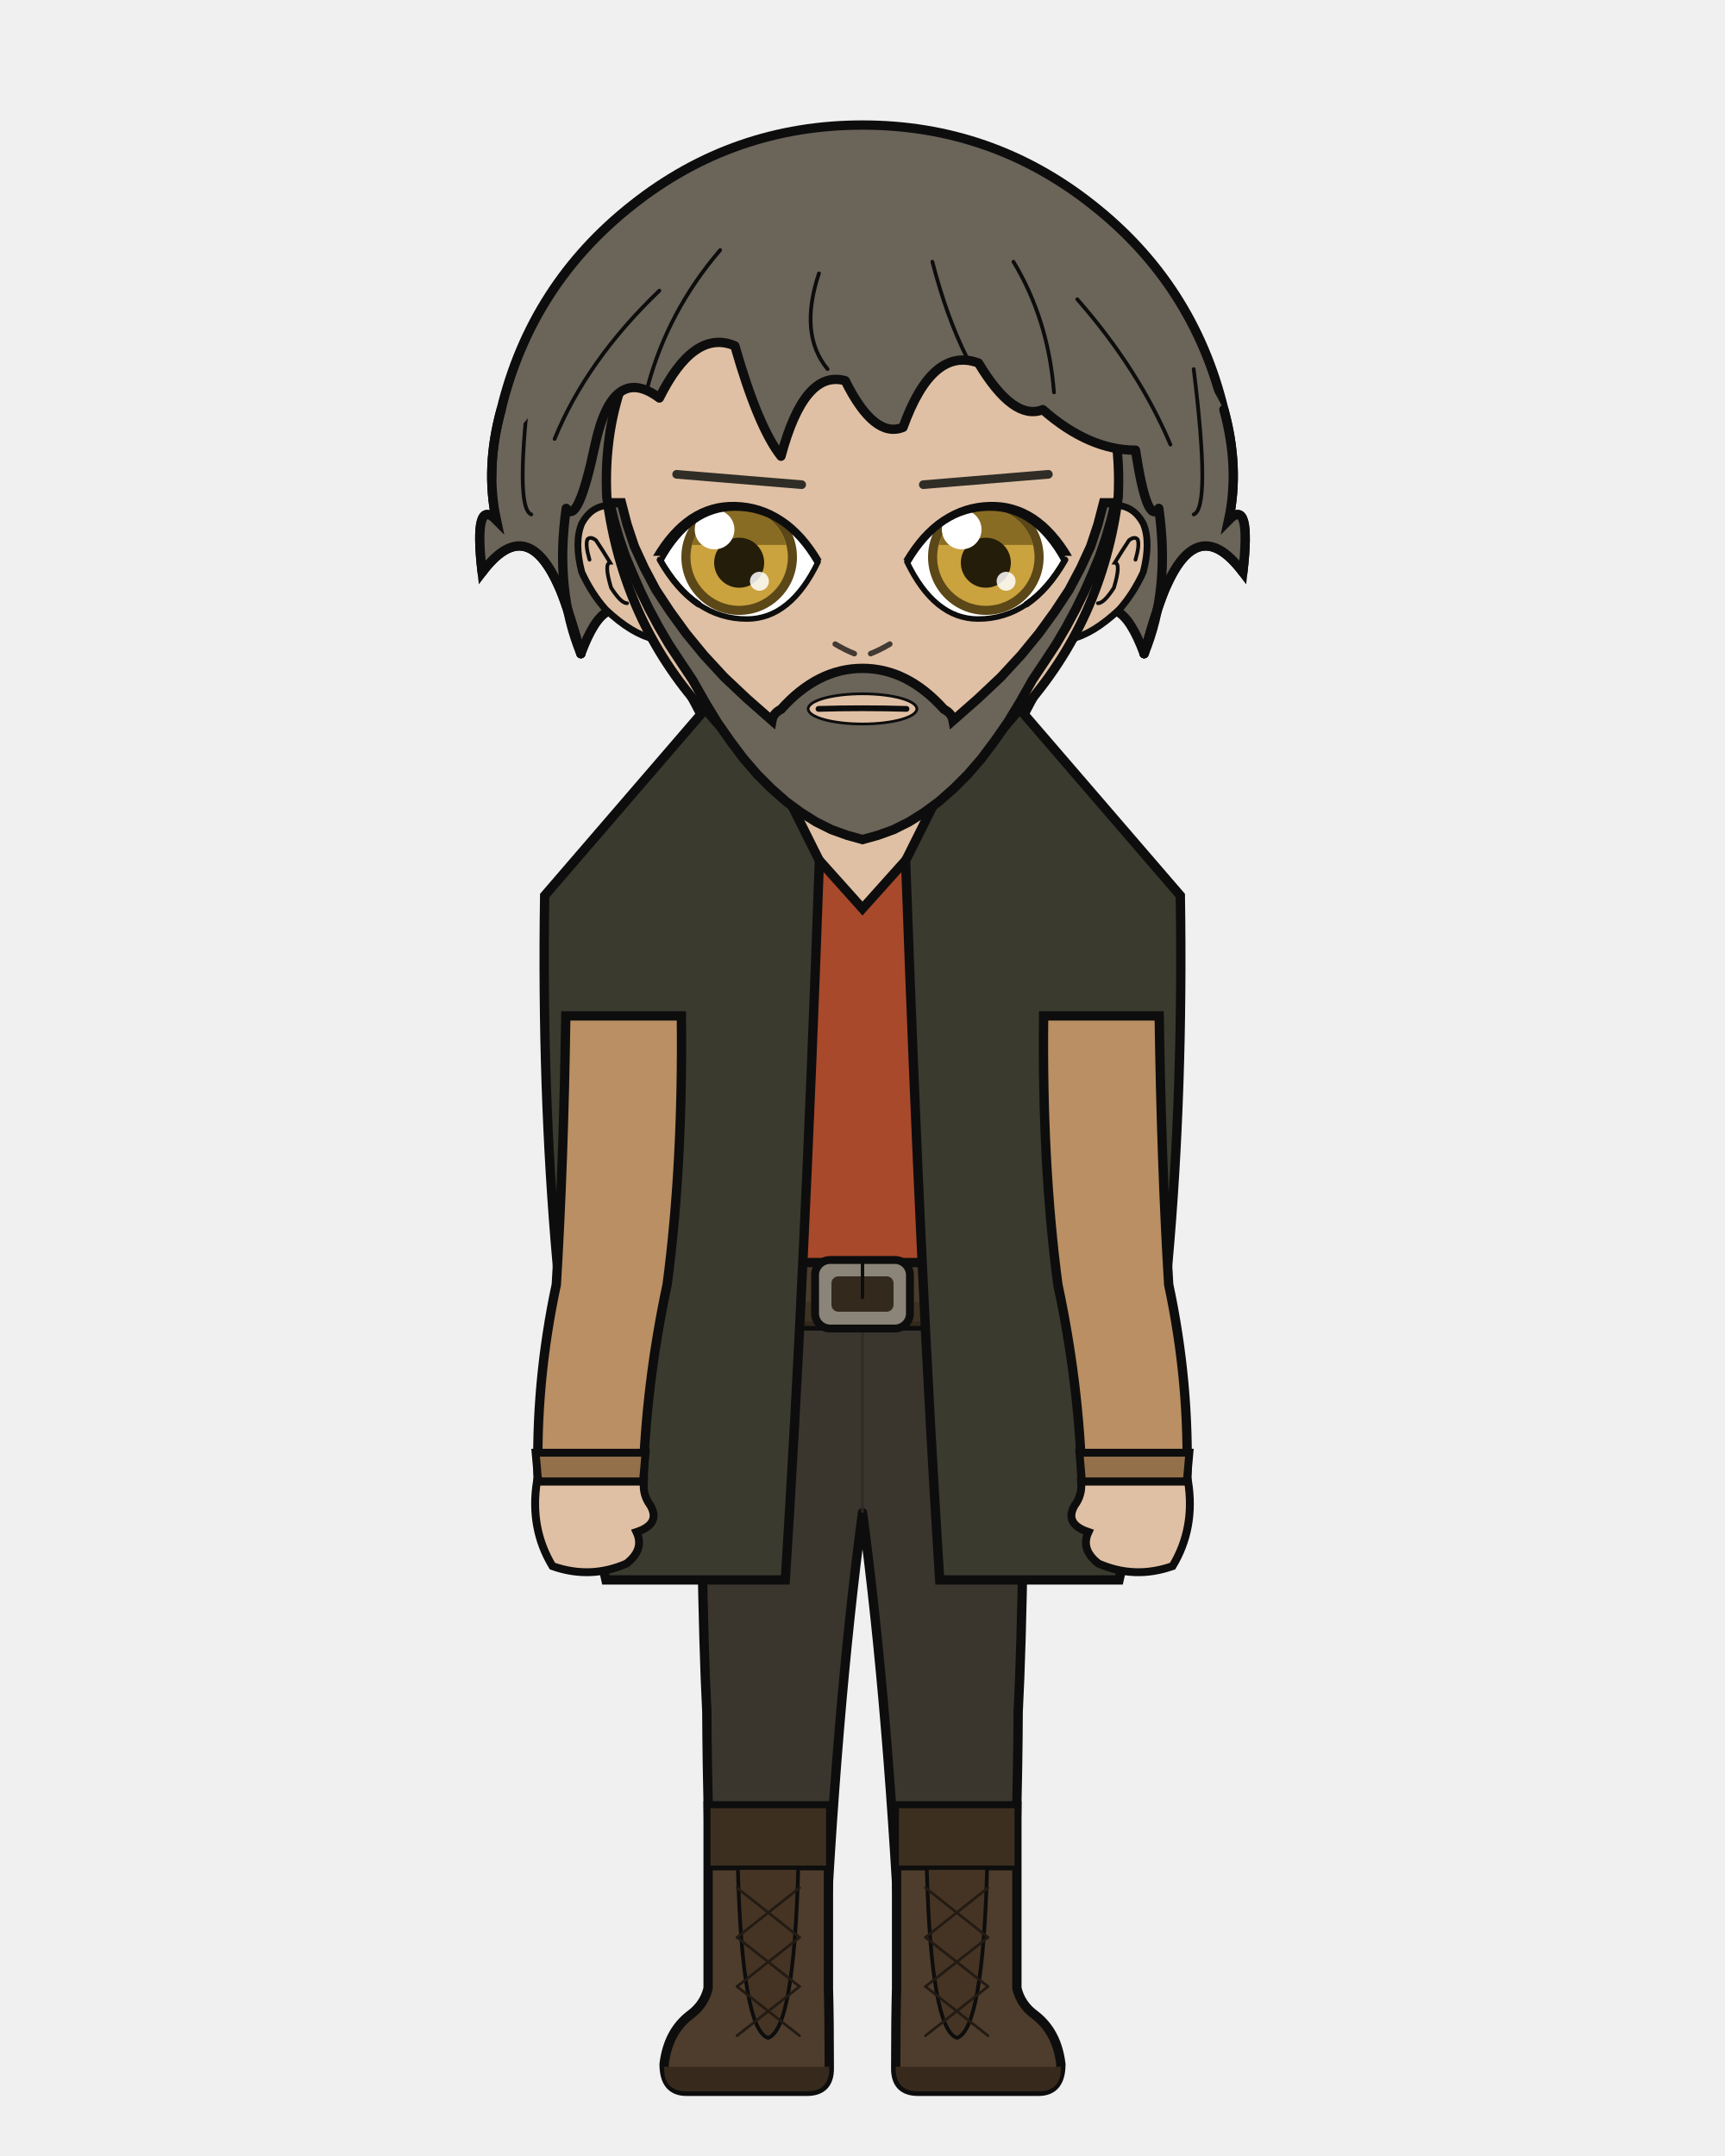
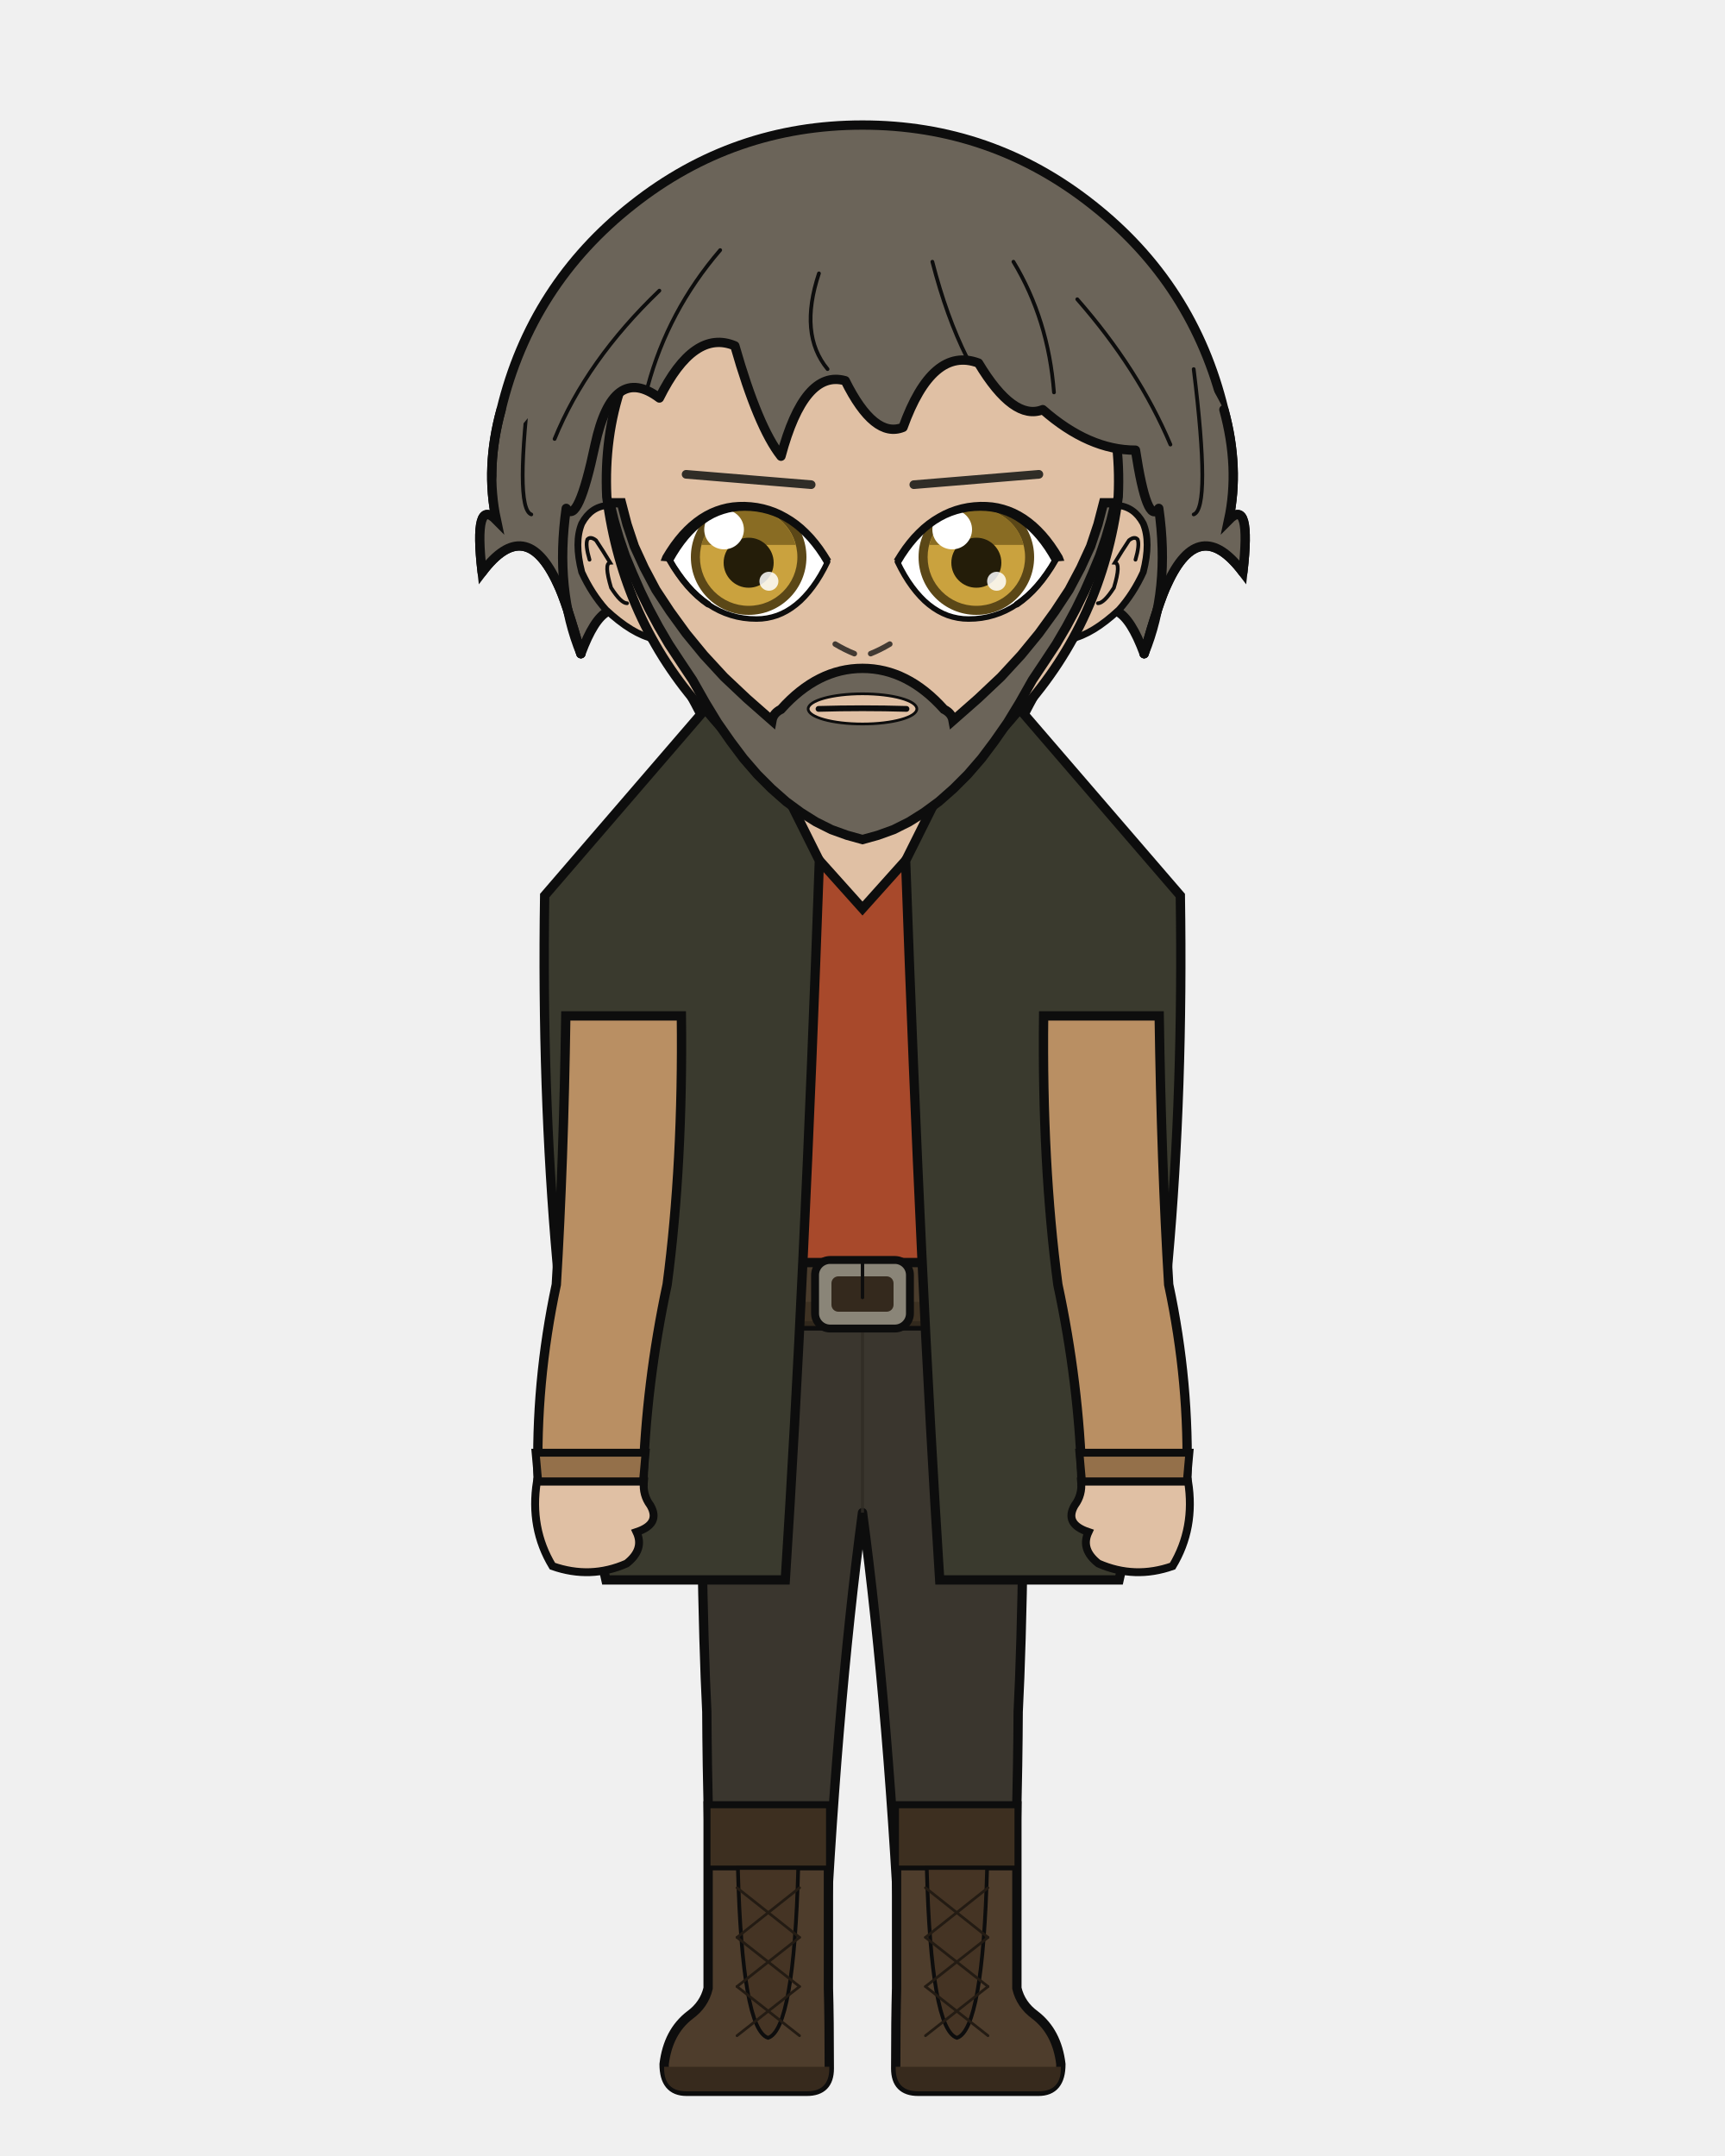
<svg xmlns="http://www.w3.org/2000/svg" width="400" height="500" viewBox="0 0 400 500">
  <defs>
    <clipPath id="hair-front">
      <path d="M 134.7 151.6 Q 128.6 136.8 131.3 117.9 Q 134.0 122.0 138.0 103.1 Q 142.1 84.2 152.9 92.3 Q 160.9 76.2 170.4 80.2 Q 175.8 99.1 181.1 105.8 Q 186.5 85.6 196.0 88.3 Q 202.7 101.8 209.4 99.1 Q 216.2 80.2 226.9 84.2 Q 235.0 97.7 241.8 95.0 Q 252.5 104.4 263.3 104.4 Q 266.0 122.0 268.7 117.9 Q 271.4 136.8 265.3 151.6 Q 268.7 139.5 270.7 135.4 Q 278.1 119.3 288.2 132.7 Q 290.2 115.2 284.9 120.6 Q 287.5 108.5 283.8 95.0 Q 270.8 69.8 249.2 52.8 Q 227.5 35.8 200.0 35.8 Q 172.5 35.8 150.8 52.8 Q 129.2 69.8 122.7 96.6 Q 112.5 108.5 115.1 120.6 Q 109.8 115.2 111.8 132.7 Q 121.9 119.3 129.3 135.4 Q 131.3 139.5 134.7 151.6 Z" />
    </clipPath>
  </defs>
  <path d="M 116.2 95.0 Q 123.2 66.0 146.7 47.5 Q 170.1 29.0 200.0 29.0 Q 229.9 29.0 253.3 47.5 Q 276.8 66.0 283.8 95.0 Q 287.5 108.5 284.9 120.6 Q 290.2 115.2 288.2 132.7 Q 278.1 119.3 270.7 135.4 Q 268.7 139.5 265.3 151.6 Q 259.3 135.4 252.5 144.9 Q 245.8 148.9 236.4 167.8 Q 220.2 148.9 200.0 152.9 Q 179.8 148.9 163.6 167.8 Q 154.2 148.9 147.5 144.9 Q 140.7 135.4 134.7 151.6 Q 131.3 139.5 129.3 135.4 Q 121.9 119.3 111.8 132.7 Q 109.8 115.2 115.1 120.6 Q 112.5 108.5 116.2 95.0 Z" fill="#6b6459" />
  <path d="M 116.2 95.0 Q 123.2 66.0 146.7 47.5 Q 170.1 29.0 200.0 29.0 Q 229.9 29.0 253.3 47.5 Q 276.8 66.0 283.8 95.0 Q 287.5 108.5 284.9 120.6 Q 290.2 115.2 288.2 132.7 Q 278.1 119.3 270.7 135.4 Q 268.7 139.5 265.3 151.6 Q 259.3 135.4 252.5 144.9 Q 245.8 148.9 236.4 167.8 Q 220.2 148.9 200.0 152.9 Q 179.8 148.9 163.6 167.8 Q 154.2 148.9 147.5 144.9 Q 140.7 135.4 134.7 151.6 Q 131.3 139.5 129.3 135.4 Q 121.9 119.3 111.8 132.7 Q 109.8 115.2 115.1 120.6 Q 112.5 108.5 116.2 95.0 Z" fill="none" stroke="#0d0d0d" stroke-width="2.16" stroke-linecap="round" stroke-linejoin="round" />
  <path d="M 181.9 199.2 Q 167.7 215.1 139.7 223.6 Q 135.5 224.9 135.5 229.2 Q 135.5 235.6 150.8 235.6 L 153.7 235.6 L 153.7 231.3 L 166.2 231.3 Q 166.2 269.9 169.8 297.9 Q 169.8 318.7 169.8 335.7 L 194.2 335.7 L 200.0 335.7 L 205.8 335.7 L 230.2 335.7 Q 230.2 318.7 230.2 297.9 Q 233.8 269.9 233.8 235.6 L 233.8 231.3 L 246.3 231.3 L 246.3 235.6 L 249.2 235.6 Q 264.5 235.6 264.5 229.2 Q 264.5 224.9 260.3 223.6 Q 240.0 206.9 218.1 199.2 Z" fill="#e0c0a4" stroke="#0d0d0d" stroke-width="2.16" />
  <rect x="181.9" y="172.5" width="36.3" height="38.0" rx="12.7" fill="#e0c0a4" />
  <line x1="181.9" y1="172.5" x2="181.9" y2="199.2" stroke="#0d0d0d" stroke-width="2.16" />
  <line x1="218.1" y1="172.5" x2="218.1" y2="199.2" stroke="#0d0d0d" stroke-width="2.16" />
  <path d="M 162.4 300.1 L 237.6 300.1 Q 237.6 367.9 236.1 397.0 Q 236.0 419.4 234.6 461.1 L 209.2 461.1 Q 206.2 397.0 200.0 350.8 Q 193.8 397.0 190.8 461.1 L 165.4 461.1 Q 164.0 419.4 163.9 397.0 Q 162.4 367.9 162.4 300.1 Z" fill="#3a362e" stroke="#0d0d0d" stroke-width="2.16" stroke-linejoin="round" />
  <line x1="200.0" y1="306.2" x2="200.0" y2="350.8" stroke="#2e2b24" stroke-width="0.71" opacity="0.8" />
  <path d="M 164.0 308.2 Q 171.8 323.4 179.7 343.7" fill="none" stroke="#2e2b24" stroke-width="0.71" opacity="0.8" />
  <path d="M 236.0 308.2 Q 228.2 323.4 220.3 343.7" fill="none" stroke="#2e2b24" stroke-width="0.71" opacity="0.8" />
  <path d="M 192.1 418.8 L 192.1 461.1 Q 192.3 468.3 192.3 479.7 Q 192.3 485.0 187.1 485.0 L 159.2 485.0 Q 154.0 485.0 154.0 478.7 Q 154.9 471.2 160.0 467.3 Q 163.3 464.9 164.2 461.1 L 164.2 418.8 Z" fill="#4e3d2c" stroke="#0d0d0d" stroke-width="2.16" />
  <path d="M 192.3 479.3 L 154.0 479.3 L 154.0 479.7 Q 154.0 485.0 159.2 485.0 L 187.1 485.0 Q 192.3 485.0 192.3 479.7 Z" fill="#372a1d" />
  <rect x="164.2" y="418.8" width="27.9" height="14.4" fill="#3d2f20" stroke="#0d0d0d" stroke-width="1.11" />
  <path d="M 171.1 433.2 L 185.1 433.2 Q 184.1 470.7 178.1 472.6 Q 172.1 470.7 171.1 433.2 Z" fill="#453424" stroke="#0d0d0d" stroke-width="0.87" />
  <line x1="185.4" y1="437.8" x2="170.9" y2="449.3" stroke="#231b13" stroke-width="0.63" stroke-linecap="round" />
  <line x1="170.9" y1="437.8" x2="185.4" y2="449.3" stroke="#231b13" stroke-width="0.63" stroke-linecap="round" />
  <line x1="185.4" y1="449.3" x2="170.9" y2="460.7" stroke="#231b13" stroke-width="0.63" stroke-linecap="round" />
  <line x1="170.9" y1="449.3" x2="185.4" y2="460.7" stroke="#231b13" stroke-width="0.63" stroke-linecap="round" />
  <line x1="185.4" y1="460.7" x2="170.9" y2="472.1" stroke="#231b13" stroke-width="0.63" stroke-linecap="round" />
  <line x1="170.9" y1="460.7" x2="185.4" y2="472.1" stroke="#231b13" stroke-width="0.63" stroke-linecap="round" />
  <path d="M 207.9 418.8 L 207.9 461.1 Q 207.7 468.3 207.7 479.7 Q 207.7 485.0 212.9 485.0 L 240.8 485.0 Q 246.0 485.0 246.0 478.7 Q 245.1 471.2 240.0 467.3 Q 236.7 464.9 235.8 461.1 L 235.8 418.8 Z" fill="#4e3d2c" stroke="#0d0d0d" stroke-width="2.16" />
  <path d="M 207.7 479.3 L 246.0 479.3 L 246.0 479.7 Q 246.0 485.0 240.8 485.0 L 212.9 485.0 Q 207.7 485.0 207.7 479.7 Z" fill="#372a1d" />
  <rect x="207.9" y="418.8" width="27.9" height="14.4" fill="#3d2f20" stroke="#0d0d0d" stroke-width="1.11" />
  <path d="M 214.9 433.2 L 228.9 433.2 Q 227.9 470.7 221.9 472.6 Q 215.9 470.7 214.9 433.2 Z" fill="#453424" stroke="#0d0d0d" stroke-width="0.87" />
  <line x1="229.1" y1="437.8" x2="214.6" y2="449.3" stroke="#231b13" stroke-width="0.63" stroke-linecap="round" />
  <line x1="214.6" y1="437.8" x2="229.1" y2="449.3" stroke="#231b13" stroke-width="0.63" stroke-linecap="round" />
  <line x1="229.1" y1="449.3" x2="214.6" y2="460.7" stroke="#231b13" stroke-width="0.63" stroke-linecap="round" />
  <line x1="214.6" y1="449.3" x2="229.1" y2="460.7" stroke="#231b13" stroke-width="0.63" stroke-linecap="round" />
  <line x1="229.1" y1="460.7" x2="214.6" y2="472.1" stroke="#231b13" stroke-width="0.63" stroke-linecap="round" />
  <line x1="214.6" y1="460.7" x2="229.1" y2="472.1" stroke="#231b13" stroke-width="0.63" stroke-linecap="round" />
  <path d="M 175.8 186.5 Q 164.0 206.5 127.9 216.3 Q 127.9 235.6 161.9 235.6 Q 161.9 269.9 165.5 297.9 Q 165.2 299.1 165.2 300.1 L 234.8 300.1 Q 234.8 299.1 234.5 297.9 Q 238.1 269.9 238.1 235.6 Q 272.1 235.6 272.1 216.3 Q 244.7 198.3 224.2 186.5 L 218.1 186.5 L 218.1 190.5 L 200.0 210.7 L 181.9 190.5 L 181.9 186.5 Z" fill="#a8492b" stroke="#0d0d0d" stroke-width="2.16" />
  <rect x="161.0" y="292.8" width="78.1" height="14.7" rx="2.6" fill="#4a3c2c" stroke="#0d0d0d" stroke-width="2.16" />
  <rect x="161.0" y="301.9" width="78.1" height="5.6" rx="2.6" fill="#3b2f21" opacity="0.8" />
  <rect x="189.0" y="292.2" width="22.0" height="15.9" rx="3.5" fill="#8a8578" stroke="#0d0d0d" stroke-width="1.83" />
  <rect x="192.8" y="296.0" width="14.4" height="8.2" rx="1.6" fill="#34291d" />
  <line x1="200.0" y1="292.2" x2="200.0" y2="300.9" stroke="#0d0d0d" stroke-width="0.79" stroke-linecap="round" />
  <rect x="215.4" y="293.9" width="3.2" height="12.3" rx="1.0" fill="#34291d" stroke="#0d0d0d" stroke-width="0.87" />
  <path d="M 190.0 199.6 L 169.2 157.9 L 126.3 207.7 Q 124.9 297.9 140.5 366.4 L 182.1 366.4 Q 186.5 297.9 190.0 199.6 Z" fill="#3a3a2e" stroke="#0d0d0d" stroke-width="2.16" />
  <path d="M 210.0 199.6 L 230.8 157.9 L 273.7 207.7 Q 275.1 297.9 259.5 366.4 L 217.9 366.4 Q 213.5 297.9 210.0 199.6 Z" fill="#3a3a2e" stroke="#0d0d0d" stroke-width="2.16" />
  <path d="M 158.0 235.6 L 131.2 235.6 Q 130.7 269.9 129.0 297.9 Q 124.1 320.8 124.8 343.6 L 149.1 343.6 Q 149.8 320.8 154.7 297.9 Q 158.4 269.9 158.0 235.6 Z" fill="#b98f63" stroke="#0d0d0d" stroke-width="2.16" />
  <path d="M 124.2 336.9 L 149.7 336.9 L 149.1 343.6 L 124.8 343.6 Z" fill="#94704a" stroke="#0d0d0d" stroke-width="1.83" />
  <path d="M 124.5 343.6 Q 122.8 354.4 128.1 363.2 Q 136.9 366.3 145.3 362.6 Q 149.5 359.3 147.6 355.3 Q 153.3 353.4 150.8 349.1 Q 149.0 346.7 149.3 343.6 Z" fill="#e0c0a4" stroke="#0d0d0d" stroke-width="1.83" />
  <path d="M 242.0 235.6 L 268.8 235.6 Q 269.3 269.9 271.0 297.9 Q 275.9 320.8 275.2 343.6 L 250.9 343.6 Q 250.2 320.8 245.3 297.9 Q 241.6 269.9 242.0 235.6 Z" fill="#b98f63" stroke="#0d0d0d" stroke-width="2.16" />
  <path d="M 250.3 336.9 L 275.8 336.9 L 275.2 343.6 L 250.9 343.6 Z" fill="#94704a" stroke="#0d0d0d" stroke-width="1.83" />
  <path d="M 275.5 343.6 Q 277.2 354.4 271.9 363.2 Q 263.1 366.3 254.7 362.6 Q 250.5 359.3 252.4 355.3 Q 246.7 353.4 249.2 349.1 Q 251.0 346.7 250.7 343.6 Z" fill="#e0c0a4" stroke="#0d0d0d" stroke-width="1.83" />
  <path d="M 140.9 117.2 Q 137.0 117.5 134.9 121.4 Q 133.1 125.7 134.9 132.7 Q 137.2 137.7 140.5 141.4 Q 146.6 147.1 151.7 148.2 Z" fill="#e0c0a4" />
  <path d="M 140.9 117.2 Q 137.0 117.5 134.9 121.4 Q 133.1 125.7 134.9 132.7 Q 137.2 137.7 140.5 141.4 Q 146.6 147.1 151.7 148.2" fill="none" stroke="#0d0d0d" stroke-width="1.58" stroke-linecap="round" />
  <path d="M 136.7 129.8 Q 135.7 126.4 136.2 125.1 Q 136.9 124.3 138.2 125.3 Q 139.8 127.7 141.5 130.5 Q 140.0 130.6 141.7 136.3 Q 144.0 139.9 145.4 139.9" fill="none" stroke="#0d0d0d" stroke-width="0.87" stroke-linecap="round" />
  <path d="M 259.1 117.2 Q 263.0 117.5 265.1 121.4 Q 266.9 125.7 265.1 132.7 Q 262.8 137.7 259.5 141.4 Q 253.4 147.1 248.3 148.2 Z" fill="#e0c0a4" />
  <path d="M 259.1 117.2 Q 263.0 117.5 265.1 121.4 Q 266.9 125.7 265.1 132.7 Q 262.8 137.7 259.5 141.4 Q 253.4 147.1 248.3 148.2" fill="none" stroke="#0d0d0d" stroke-width="1.58" stroke-linecap="round" />
  <path d="M 263.3 129.8 Q 264.3 126.4 263.8 125.1 Q 263.1 124.3 261.8 125.3 Q 260.2 127.7 258.5 130.5 Q 260.0 130.6 258.3 136.3 Q 256.0 139.9 254.6 139.9" fill="none" stroke="#0d0d0d" stroke-width="0.87" stroke-linecap="round" />
  <path d="M 200.0 47.9 Q 225.1 47.9 242.9 67.6 Q 260.6 87.3 259.3 115.2 Q 255.6 143.9 237.0 164.7 Q 220.1 185.9 200.0 185.9 Q 179.9 185.9 163.0 164.7 Q 144.4 143.9 140.7 115.2 Q 139.4 87.3 157.1 67.6 Q 174.9 47.9 200.0 47.9 Z" fill="#e0c0a4" />
  <path d="M 163.0 164.7 Q 144.4 143.9 140.7 115.2 Q 139.4 87.3 157.1 67.6 Q 174.9 47.9 200.0 47.9 Q 225.1 47.9 242.9 67.6 Q 260.6 87.3 259.3 115.2 Q 255.6 143.9 237.0 164.7" fill="none" stroke="#0d0d0d" stroke-width="2.16" stroke-linecap="round" />
  <path d="M 237.0 164.7 Q 220.1 185.9 200.0 185.9 Q 179.9 185.9 163.0 164.7" fill="none" stroke="#0d0d0d" stroke-width="0.95" stroke-linecap="round" />
  <path d="M 141.4 116.6 L 142.4 120.7 L 143.6 124.8 L 145.0 128.9 L 146.7 133.0 L 148.5 137.1 L 150.5 141.2 L 152.7 145.3 L 155.1 149.4 L 157.8 153.5 L 160.6 157.7 L 160.6 157.7 L 163.6 163.0 L 166.4 167.6 L 169.4 171.9 L 172.4 175.9 L 175.6 179.6 L 178.9 182.9 L 182.3 185.9 L 185.7 188.4 L 189.2 190.6 L 192.8 192.4 L 196.4 193.7 L 200.0 194.7 L 203.6 193.7 L 207.2 192.4 L 210.8 190.6 L 214.3 188.4 L 217.7 185.9 L 221.1 182.9 L 224.4 179.6 L 227.6 175.9 L 230.6 171.9 L 233.6 167.6 L 236.4 163.0 L 239.4 157.7 L 242.2 153.5 L 244.9 149.4 L 247.3 145.3 L 249.5 141.2 L 251.5 137.1 L 253.3 133.0 L 255.0 128.9 L 256.4 124.8 L 257.6 120.7 L 258.6 116.6 L 255.9 116.6 L 254.6 121.6 L 252.9 126.7 L 250.6 131.7 L 247.9 136.8 L 244.6 141.8 L 240.9 146.9 L 236.8 151.9 L 232.1 157.0 L 226.8 162.0 L 221.0 167.1 Q 220.7 165.4 218.9 164.5 Q 210.4 155.0 200.0 155.0 Q 189.6 155.0 181.1 164.5 Q 179.3 165.4 179.0 167.1 L 173.2 162.0 L 167.9 157.0 L 163.2 151.9 L 159.1 146.9 L 155.4 141.8 L 152.1 136.8 L 149.4 131.7 L 147.1 126.7 L 145.4 121.6 L 144.1 116.6 Z" fill="#6b6459" stroke="#0d0d0d" stroke-width="2.16" />
  <ellipse cx="200.0" cy="164.4" rx="12.6" ry="3.5" fill="#e0c0a4" stroke="#0d0d0d" stroke-width="0.63" />
-   <line x1="185.9" y1="112.4" x2="156.9" y2="110.0" stroke="#302d27" stroke-width="2.01" stroke-linecap="round" />
+   <line x1="188.1" y1="112.4" x2="159.1" y2="110.0" stroke="#302d27" stroke-width="2.01" stroke-linecap="round" />
  <defs>
    <clipPath id="eye-l">
-       <path d="M 189.7 130.3 Q 182.3 117.5 170.4 117.5 Q 159.8 117.5 153.0 129.8 Q 160.8 143.6 173.2 143.6 Q 183.3 143.6 189.7 130.3 Z" />
+       <path d="M 191.9 130.3 Q 184.5 117.5 172.7 117.5 Q 162.0 117.5 155.2 129.8 Q 163.0 143.6 175.4 143.6 Q 185.5 143.6 191.9 130.3 Z" />
    </clipPath>
  </defs>
-   <path d="M 189.7 130.3 Q 182.3 117.5 170.4 117.5 Q 159.8 117.5 153.0 129.8 Q 160.8 143.6 173.2 143.6 Q 183.3 143.6 189.7 130.3 Z" fill="white" stroke="none" />
+   <path d="M 191.9 130.3 Q 184.5 117.5 172.7 117.5 Q 162.0 117.5 155.2 129.8 Q 163.0 143.6 175.4 143.6 Q 185.5 143.6 191.9 130.3 Z" fill="white" stroke="none" />
  <g clip-path="url(#eye-l)">
-     <circle cx="171.4" cy="129.2" r="13.4" fill="#5b4717" />
-     <circle cx="171.4" cy="129.2" r="11.3" fill="#caa23e" />
-     <path d="M 160.43 126.38 A 11.29 11.29 0 0 1 182.29 126.38 Z" fill="#896c23" />
-     <circle cx="171.4" cy="130.5" r="5.8" fill="#241d09" />
-     <circle cx="165.7" cy="122.8" r="4.6" fill="white" />
-     <circle cx="176.1" cy="134.8" r="2.2" fill="white" opacity="0.85" />
+     <circle cx="173.6" cy="129.2" r="13.4" fill="#5b4717" />
+     <circle cx="173.6" cy="129.2" r="11.3" fill="#caa23e" />
+     <path d="M 162.64 126.38 A 11.29 11.29 0 0 1 184.50 126.38 Z" fill="#896c23" />
+     <circle cx="173.6" cy="130.5" r="5.8" fill="#241d09" />
+     <circle cx="167.9" cy="122.8" r="4.6" fill="white" />
+     <circle cx="178.3" cy="134.8" r="2.2" fill="white" opacity="0.85" />
  </g>
-   <path d="M 153.01 129.82 L 154.01 131.49 L 155.04 133.04 L 156.10 134.49 L 157.20 135.83 L 158.34 137.07 L 159.51 138.19 L 160.72 139.21 L 161.97 140.13 L 163.25 140.93 L 164.56 141.63 L 165.91 142.22 L 167.30 142.70 L 168.72 143.08 L 170.18 143.35 L 171.67 143.51 L 173.20 143.56 L 174.45 143.51 L 175.67 143.35 L 176.86 143.09 L 178.03 142.73 L 179.16 142.26 L 180.27 141.69 L 181.34 141.01 L 182.39 140.23 L 183.41 139.35 L 184.40 138.36 L 185.36 137.27 L 186.29 136.08 L 187.19 134.78 L 188.06 133.38 L 188.90 131.87 L 189.72 130.26" fill="none" stroke="#0d0d0d" stroke-width="1.27" stroke-linecap="round" />
-   <path d="M 153.01 129.82 L 154.01 131.49 L 155.04 133.04 L 156.10 134.49 L 157.20 135.83 L 158.34 137.07 L 159.51 138.19 L 160.72 139.21 L 161.97 140.13" fill="none" stroke="#0d0d0d" stroke-width="1.47" stroke-linecap="round" />
-   <path d="M 190.50 129.78 L 189.54 128.22 L 188.53 126.74 L 187.48 125.36 L 186.40 124.08 L 185.27 122.90 L 184.11 121.81 L 182.91 120.83 L 181.67 119.95 L 180.40 119.17 L 179.09 118.47 L 177.75 117.87 L 176.36 117.37 L 174.94 116.97 L 173.48 116.67 L 171.98 116.48 L 170.45 116.39 L 169.04 116.41 L 167.66 116.52 L 166.29 116.74 L 164.96 117.07 L 163.65 117.50 L 162.37 118.03 L 161.12 118.67 L 159.90 119.41 L 158.72 120.26 L 157.57 121.20 L 156.46 122.25 L 155.38 123.39 L 154.33 124.63 L 153.32 125.97 L 152.35 127.41 L 151.43 128.91 L 153.01 128.91 L 153.81 130.28 L 154.65 128.81 L 155.52 127.45 L 156.41 126.20 L 157.33 125.04 L 158.28 123.97 L 159.25 123.00 L 160.25 122.13 L 161.27 121.36 L 162.32 120.67 L 163.40 120.08 L 164.50 119.58 L 165.63 119.18 L 166.78 118.86 L 167.97 118.63 L 169.19 118.50 L 170.45 118.45 L 171.84 118.50 L 173.20 118.64 L 174.53 118.88 L 175.82 119.21 L 177.08 119.63 L 178.30 120.15 L 179.50 120.77 L 180.66 121.48 L 181.80 122.29 L 182.91 123.19 L 183.98 124.20 L 185.03 125.30 L 186.05 126.51 L 187.04 127.81 L 188.00 129.22 L 188.94 130.74 Z" fill="#0d0d0d" stroke="none" />
-   <line x1="214.1" y1="112.4" x2="243.1" y2="110.0" stroke="#302d27" stroke-width="2.01" stroke-linecap="round" />
+   <path d="M 155.22 129.82 L 156.21 131.49 L 157.25 133.04 L 158.31 134.49 L 159.41 135.83 L 160.55 137.07 L 161.72 138.19 L 162.93 139.21 L 164.18 140.13 L 165.45 140.93 L 166.77 141.63 L 168.12 142.22 L 169.51 142.70 L 170.93 143.08 L 172.39 143.35 L 173.88 143.51 L 175.41 143.56 L 176.66 143.51 L 177.88 143.35 L 179.07 143.09 L 180.24 142.73 L 181.37 142.26 L 182.47 141.69 L 183.55 141.01 L 184.60 140.23 L 185.62 139.35 L 186.60 138.36 L 187.56 137.27 L 188.49 136.08 L 189.40 134.78 L 190.27 133.38 L 191.11 131.87 L 191.92 130.26" fill="none" stroke="#0d0d0d" stroke-width="1.27" stroke-linecap="round" />
+   <path d="M 155.22 129.82 L 156.21 131.49 L 157.25 133.04 L 158.31 134.49 L 159.41 135.83 L 160.55 137.07 L 161.72 138.19 L 162.93 139.21 L 164.18 140.13" fill="none" stroke="#0d0d0d" stroke-width="1.47" stroke-linecap="round" />
+   <path d="M 192.71 129.78 L 191.74 128.22 L 190.74 126.74 L 189.69 125.36 L 188.61 124.08 L 187.48 122.90 L 186.32 121.81 L 185.12 120.83 L 183.88 119.95 L 182.60 119.17 L 181.30 118.47 L 179.96 117.87 L 178.57 117.37 L 177.15 116.97 L 175.69 116.67 L 174.19 116.48 L 172.66 116.39 L 171.25 116.41 L 169.86 116.52 L 168.50 116.74 L 167.17 117.07 L 165.86 117.50 L 164.58 118.03 L 163.33 118.67 L 162.11 119.41 L 160.93 120.26 L 159.78 121.20 L 158.66 122.25 L 157.58 123.39 L 156.54 124.63 L 155.53 125.97 L 154.56 127.41 L 153.64 128.91 L 153.20 130.05 L 156.01 130.28 L 156.86 128.81 L 157.73 127.45 L 158.62 126.20 L 159.54 125.04 L 160.49 123.97 L 161.46 123.00 L 162.46 122.13 L 163.48 121.36 L 164.53 120.67 L 165.60 120.08 L 166.71 119.58 L 167.84 119.18 L 168.99 118.86 L 170.18 118.63 L 171.40 118.50 L 172.65 118.45 L 174.05 118.50 L 175.41 118.64 L 176.74 118.88 L 178.03 119.21 L 179.28 119.63 L 180.51 120.15 L 181.71 120.77 L 182.87 121.48 L 184.01 122.29 L 185.11 123.19 L 186.19 124.20 L 187.24 125.30 L 188.26 126.51 L 189.25 127.81 L 190.21 129.22 L 191.14 130.74 Z" fill="#0d0d0d" stroke="none" />
+   <line x1="211.9" y1="112.4" x2="240.9" y2="110.0" stroke="#302d27" stroke-width="2.01" stroke-linecap="round" />
  <defs>
    <clipPath id="eye-r">
-       <path d="M 210.3 130.3 Q 217.7 117.5 229.6 117.5 Q 240.2 117.5 247.0 129.8 Q 239.2 143.6 226.8 143.6 Q 216.7 143.6 210.3 130.3 Z" />
+       <path d="M 208.1 130.3 Q 215.5 117.5 227.3 117.5 Q 238.0 117.5 244.8 129.8 Q 237.0 143.6 224.6 143.6 Q 214.5 143.6 208.1 130.3 Z" />
    </clipPath>
  </defs>
-   <path d="M 210.3 130.3 Q 217.7 117.5 229.6 117.5 Q 240.2 117.5 247.0 129.8 Q 239.2 143.6 226.8 143.6 Q 216.7 143.6 210.3 130.3 Z" fill="white" stroke="none" />
+   <path d="M 208.1 130.3 Q 215.5 117.5 227.3 117.5 Q 238.0 117.5 244.8 129.8 Q 237.0 143.6 224.6 143.6 Q 214.5 143.6 208.1 130.3 Z" fill="white" stroke="none" />
  <g clip-path="url(#eye-r)">
-     <circle cx="228.6" cy="129.2" r="13.4" fill="#5b4717" />
-     <circle cx="228.6" cy="129.2" r="11.3" fill="#caa23e" />
-     <path d="M 217.71 126.38 A 11.29 11.29 0 0 1 239.57 126.38 Z" fill="#896c23" />
-     <circle cx="228.6" cy="130.5" r="5.8" fill="#241d09" />
-     <circle cx="223.0" cy="122.8" r="4.6" fill="white" />
-     <circle cx="233.3" cy="134.8" r="2.2" fill="white" opacity="0.85" />
+     <circle cx="226.4" cy="129.2" r="13.4" fill="#5b4717" />
+     <circle cx="226.4" cy="129.2" r="11.3" fill="#caa23e" />
+     <path d="M 215.50 126.38 A 11.29 11.29 0 0 1 237.36 126.38 Z" fill="#896c23" />
+     <circle cx="226.4" cy="130.5" r="5.8" fill="#241d09" />
+     <circle cx="220.8" cy="122.8" r="4.6" fill="white" />
+     <circle cx="231.1" cy="134.8" r="2.2" fill="white" opacity="0.85" />
  </g>
-   <path d="M 246.99 129.82 L 245.99 131.49 L 244.96 133.04 L 243.90 134.49 L 242.80 135.83 L 241.66 137.07 L 240.49 138.19 L 239.28 139.21 L 238.03 140.13 L 236.75 140.93 L 235.44 141.63 L 234.09 142.22 L 232.70 142.70 L 231.28 143.08 L 229.82 143.35 L 228.33 143.51 L 226.80 143.56 L 225.55 143.51 L 224.33 143.35 L 223.14 143.09 L 221.97 142.73 L 220.84 142.26 L 219.73 141.69 L 218.66 141.01 L 217.61 140.23 L 216.59 139.35 L 215.60 138.36 L 214.64 137.27 L 213.71 136.08 L 212.81 134.78 L 211.94 133.38 L 211.10 131.87 L 210.28 130.26" fill="none" stroke="#0d0d0d" stroke-width="1.27" stroke-linecap="round" />
-   <path d="M 246.99 129.82 L 245.99 131.49 L 244.96 133.04 L 243.90 134.49 L 242.80 135.83 L 241.66 137.07 L 240.49 138.19 L 239.28 139.21 L 238.03 140.13" fill="none" stroke="#0d0d0d" stroke-width="1.47" stroke-linecap="round" />
-   <path d="M 209.50 129.78 L 210.46 128.22 L 211.47 126.74 L 212.52 125.36 L 213.60 124.08 L 214.73 122.90 L 215.89 121.81 L 217.09 120.83 L 218.33 119.95 L 219.60 119.17 L 220.91 118.47 L 222.25 117.87 L 223.64 117.37 L 225.06 116.97 L 226.52 116.67 L 228.02 116.48 L 229.55 116.39 L 230.96 116.41 L 232.34 116.52 L 233.71 116.74 L 235.04 117.07 L 236.35 117.50 L 237.63 118.03 L 238.88 118.67 L 240.10 119.41 L 241.28 120.26 L 242.43 121.20 L 243.54 122.25 L 244.62 123.39 L 245.67 124.63 L 246.68 125.97 L 247.65 127.41 L 248.57 128.91 L 246.99 128.91 L 246.19 130.28 L 245.35 128.81 L 244.48 127.45 L 243.59 126.20 L 242.67 125.04 L 241.72 123.97 L 240.75 123.00 L 239.75 122.13 L 238.73 121.36 L 237.68 120.67 L 236.60 120.08 L 235.50 119.58 L 234.37 119.18 L 233.22 118.86 L 232.03 118.63 L 230.81 118.50 L 229.55 118.45 L 228.16 118.50 L 226.80 118.64 L 225.47 118.88 L 224.18 119.21 L 222.92 119.63 L 221.70 120.15 L 220.50 120.77 L 219.34 121.48 L 218.20 122.29 L 217.09 123.19 L 216.02 124.20 L 214.97 125.30 L 213.95 126.51 L 212.96 127.81 L 212.00 129.22 L 211.06 130.74 Z" fill="#0d0d0d" stroke="none" />
+   <path d="M 244.78 129.82 L 243.79 131.49 L 242.75 133.04 L 241.69 134.49 L 240.59 135.83 L 239.45 137.07 L 238.28 138.19 L 237.07 139.21 L 235.82 140.13 L 234.55 140.93 L 233.23 141.63 L 231.88 142.22 L 230.49 142.70 L 229.07 143.08 L 227.61 143.35 L 226.12 143.51 L 224.59 143.56 L 223.34 143.51 L 222.12 143.35 L 220.93 143.09 L 219.76 142.73 L 218.63 142.26 L 217.53 141.69 L 216.45 141.01 L 215.40 140.23 L 214.38 139.35 L 213.40 138.36 L 212.44 137.27 L 211.51 136.08 L 210.60 134.78 L 209.73 133.38 L 208.89 131.87 L 208.08 130.26" fill="none" stroke="#0d0d0d" stroke-width="1.27" stroke-linecap="round" />
+   <path d="M 244.78 129.82 L 243.79 131.49 L 242.75 133.04 L 241.69 134.49 L 240.59 135.83 L 239.45 137.07 L 238.28 138.19 L 237.07 139.21 L 235.82 140.13" fill="none" stroke="#0d0d0d" stroke-width="1.47" stroke-linecap="round" />
+   <path d="M 207.29 129.78 L 208.26 128.22 L 209.26 126.74 L 210.31 125.36 L 211.39 124.08 L 212.52 122.90 L 213.68 121.81 L 214.88 120.83 L 216.12 119.95 L 217.40 119.17 L 218.70 118.47 L 220.04 117.87 L 221.43 117.37 L 222.85 116.97 L 224.31 116.67 L 225.81 116.48 L 227.34 116.39 L 228.75 116.41 L 230.14 116.52 L 231.50 116.74 L 232.83 117.07 L 234.14 117.50 L 235.42 118.03 L 236.67 118.67 L 237.89 119.41 L 239.07 120.26 L 240.22 121.20 L 241.34 122.25 L 242.42 123.39 L 243.46 124.63 L 244.47 125.97 L 245.44 127.41 L 246.36 128.91 L 246.80 130.05 L 243.99 130.28 L 243.14 128.81 L 242.27 127.45 L 241.38 126.20 L 240.46 125.04 L 239.51 123.97 L 238.54 123.00 L 237.54 122.13 L 236.52 121.36 L 235.47 120.67 L 234.40 120.08 L 233.29 119.58 L 232.16 119.18 L 231.01 118.86 L 229.82 118.63 L 228.60 118.50 L 227.35 118.45 L 225.95 118.50 L 224.59 118.64 L 223.26 118.88 L 221.97 119.21 L 220.72 119.63 L 219.49 120.15 L 218.29 120.77 L 217.13 121.48 L 215.99 122.29 L 214.89 123.19 L 213.81 124.20 L 212.76 125.30 L 211.74 126.51 L 210.75 127.81 L 209.79 129.22 L 208.86 130.74 Z" fill="#0d0d0d" stroke="none" />
  <path d="M 193.67 149.37 Q 195.89 150.70 198.11 151.59" fill="none" stroke="#0d0d0d" stroke-width="1.27" opacity="0.75" stroke-linecap="round" />
  <path d="M 206.33 149.37 Q 204.11 150.70 201.89 151.59" fill="none" stroke="#0d0d0d" stroke-width="1.27" opacity="0.75" stroke-linecap="round" />
  <path d="M 189.8 164.4 Q 200.0 164.1 210.2 164.4" fill="none" stroke="#0d0d0d" stroke-width="1.34" stroke-linecap="round" />
  <path d="M 134.7 151.6 Q 128.6 136.8 131.3 117.9 Q 134.0 122.0 138.0 103.1 Q 142.1 84.2 152.9 92.3 Q 160.9 76.2 170.4 80.2 Q 175.8 99.1 181.1 105.8 Q 186.5 85.6 196.0 88.3 Q 202.7 101.8 209.4 99.1 Q 216.2 80.2 226.9 84.2 Q 235.0 97.7 241.8 95.0 Q 252.5 104.4 263.3 104.4 Q 266.0 122.0 268.7 117.9 Q 271.4 136.8 265.3 151.6 Q 268.7 139.5 270.7 135.4 Q 278.1 119.3 288.2 132.7 Q 290.2 115.2 284.9 120.6 Q 287.5 108.5 283.8 95.0 Q 270.8 69.8 249.2 52.8 Q 227.5 35.8 200.0 35.8 Q 172.5 35.8 150.8 52.8 Q 129.2 69.8 122.7 96.6 Q 112.5 108.5 115.1 120.6 Q 109.8 115.2 111.8 132.7 Q 121.9 119.3 129.3 135.4 Q 131.3 139.5 134.7 151.6 Z" fill="#6b6459" />
  <path d="M 134.7 151.6 Q 128.6 136.8 131.3 117.9 Q 134.0 122.0 138.0 103.1 Q 142.1 84.2 152.9 92.3 Q 160.9 76.2 170.4 80.2 Q 175.8 99.1 181.1 105.8 Q 186.5 85.6 196.0 88.3 Q 202.7 101.8 209.4 99.1 Q 216.2 80.2 226.9 84.2 Q 235.0 97.7 241.8 95.0 Q 252.5 104.4 263.3 104.4 Q 266.0 122.0 268.7 117.9 Q 271.4 136.8 265.3 151.6" fill="none" stroke="#0d0d0d" stroke-width="2.16" stroke-linecap="round" stroke-linejoin="round" />
  <path d="M 265.3 151.6 Q 268.7 139.5 270.7 135.4 Q 278.1 119.3 288.2 132.7 Q 290.2 115.2 284.9 120.6 Q 287.5 108.5 283.8 95.0" fill="none" stroke="#0d0d0d" stroke-width="2.16" stroke-linecap="round" />
  <path d="M 134.7 151.6 Q 131.3 139.5 129.3 135.4 Q 121.9 119.3 111.8 132.7 Q 109.8 115.2 115.1 120.6 Q 112.5 108.5 116.2 95.0" fill="none" stroke="#0d0d0d" stroke-width="2.16" stroke-linecap="round" />
  <path d="M 167.0 58.0 Q 154.9 72.1 150.2 89.6" fill="none" stroke="#0d0d0d" stroke-width="0.87" stroke-linecap="round" clip-path="url(#hair-front)" />
  <path d="M 189.9 63.4 Q 185.2 77.5 191.9 85.6" fill="none" stroke="#0d0d0d" stroke-width="0.87" stroke-linecap="round" clip-path="url(#hair-front)" />
  <path d="M 216.2 60.7 Q 219.5 73.5 224.2 82.9" fill="none" stroke="#0d0d0d" stroke-width="0.87" stroke-linecap="round" clip-path="url(#hair-front)" />
  <path d="M 235.0 60.7 Q 243.1 74.1 244.4 91.0" fill="none" stroke="#0d0d0d" stroke-width="0.87" stroke-linecap="round" clip-path="url(#hair-front)" />
  <path d="M 249.8 69.4 Q 264.0 85.6 271.4 103.1" fill="none" stroke="#0d0d0d" stroke-width="0.87" stroke-linecap="round" clip-path="url(#hair-front)" />
  <path d="M 152.9 67.4 Q 136.0 83.6 128.6 101.8" fill="none" stroke="#0d0d0d" stroke-width="0.87" stroke-linecap="round" clip-path="url(#hair-front)" />
  <path d="M 276.8 85.6 Q 280.8 117.9 276.8 119.3" fill="none" stroke="#0d0d0d" stroke-width="0.87" stroke-linecap="round" clip-path="url(#hair-front)" />
  <path d="M 123.2 85.6 Q 119.2 117.9 123.2 119.3" fill="none" stroke="#0d0d0d" stroke-width="0.87" stroke-linecap="round" clip-path="url(#hair-front)" />
</svg>
